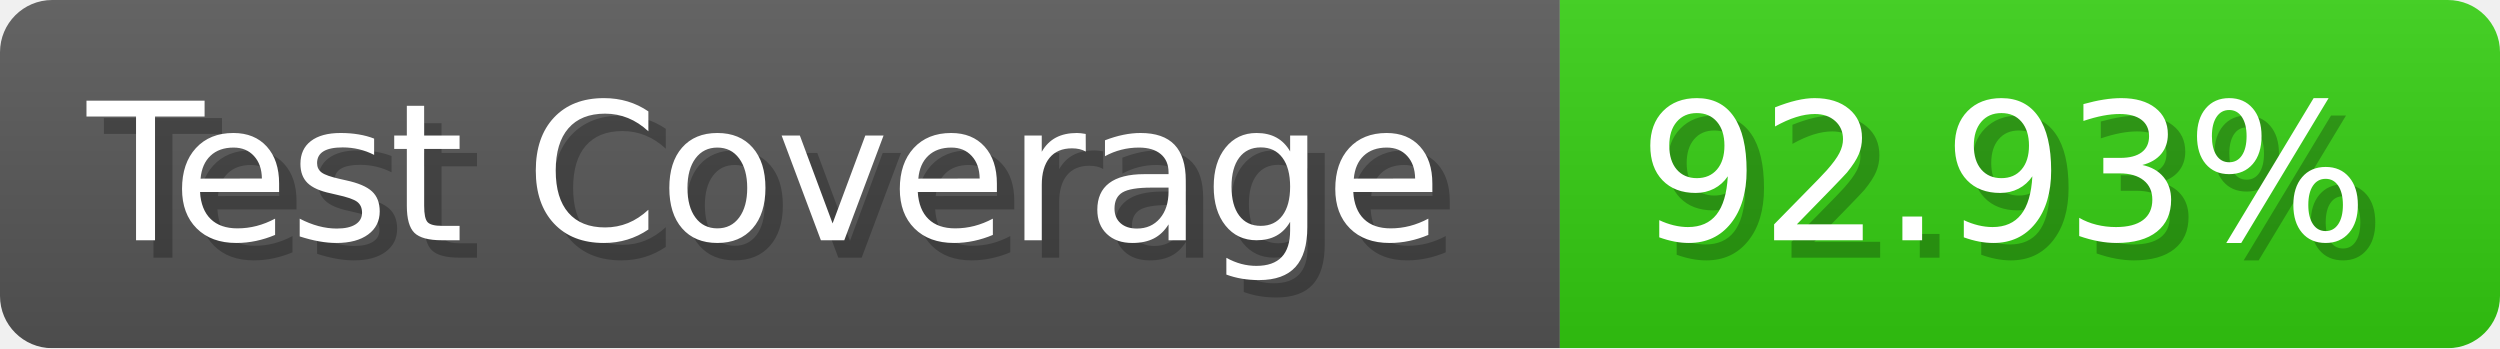
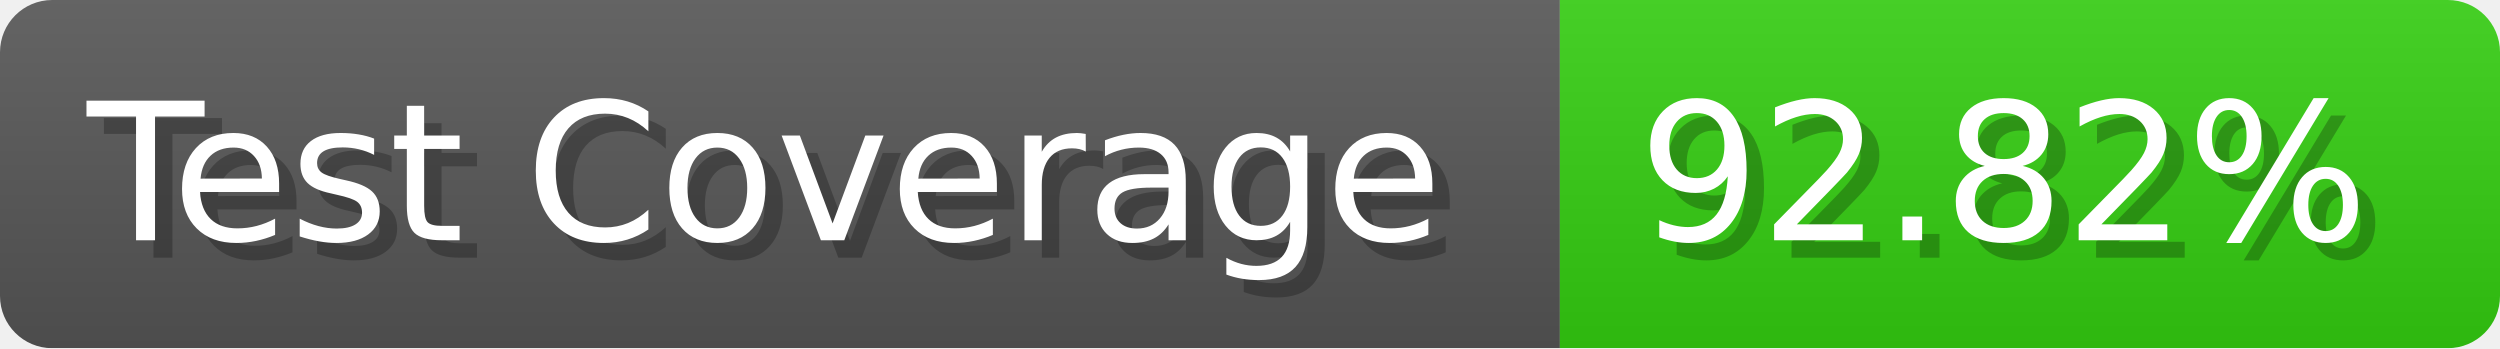
- <svg xmlns="http://www.w3.org/2000/svg" width="143.6" height="20" viewBox="0 0 1436 200" role="img" aria-label="Test Coverage: 92.93%">
+ <svg xmlns="http://www.w3.org/2000/svg" width="143.6" height="20" viewBox="0 0 1436 200" role="img" aria-label="Test Coverage: 92.82%">
  <linearGradient id="a" x2="0" y2="100%">
    <stop offset="0" stop-opacity=".1" stop-color="#EEE" />
    <stop offset="1" stop-opacity=".1" />
  </linearGradient>
  <mask id="m">
    <rect width="1436" height="200" rx="30" fill="#FFF" />
  </mask>
  <g mask="url(#m)">
    <rect width="896" height="200" fill="#555" />
    <rect width="540" height="200" fill="#3C1" x="896" />
    <rect width="1436" height="200" fill="url(#a)" />
  </g>
  <g aria-hidden="true" fill="#fff" text-anchor="start" font-family="Verdana,DejaVu Sans,sans-serif" font-size="110">
    <text x="60" y="148" textLength="796" fill="#000" opacity="0.25">Test Coverage</text>
    <text x="50" y="138" textLength="796">Test Coverage</text>
-     <text x="951" y="148" textLength="440" fill="#000" opacity="0.25">92.93%</text>
-     <text x="941" y="138" textLength="440">92.93%</text>
+     <text x="951" y="148" textLength="440" fill="#000" opacity="0.25">92.82%</text>
+     <text x="941" y="138" textLength="440">92.82%</text>
  </g>
</svg>
